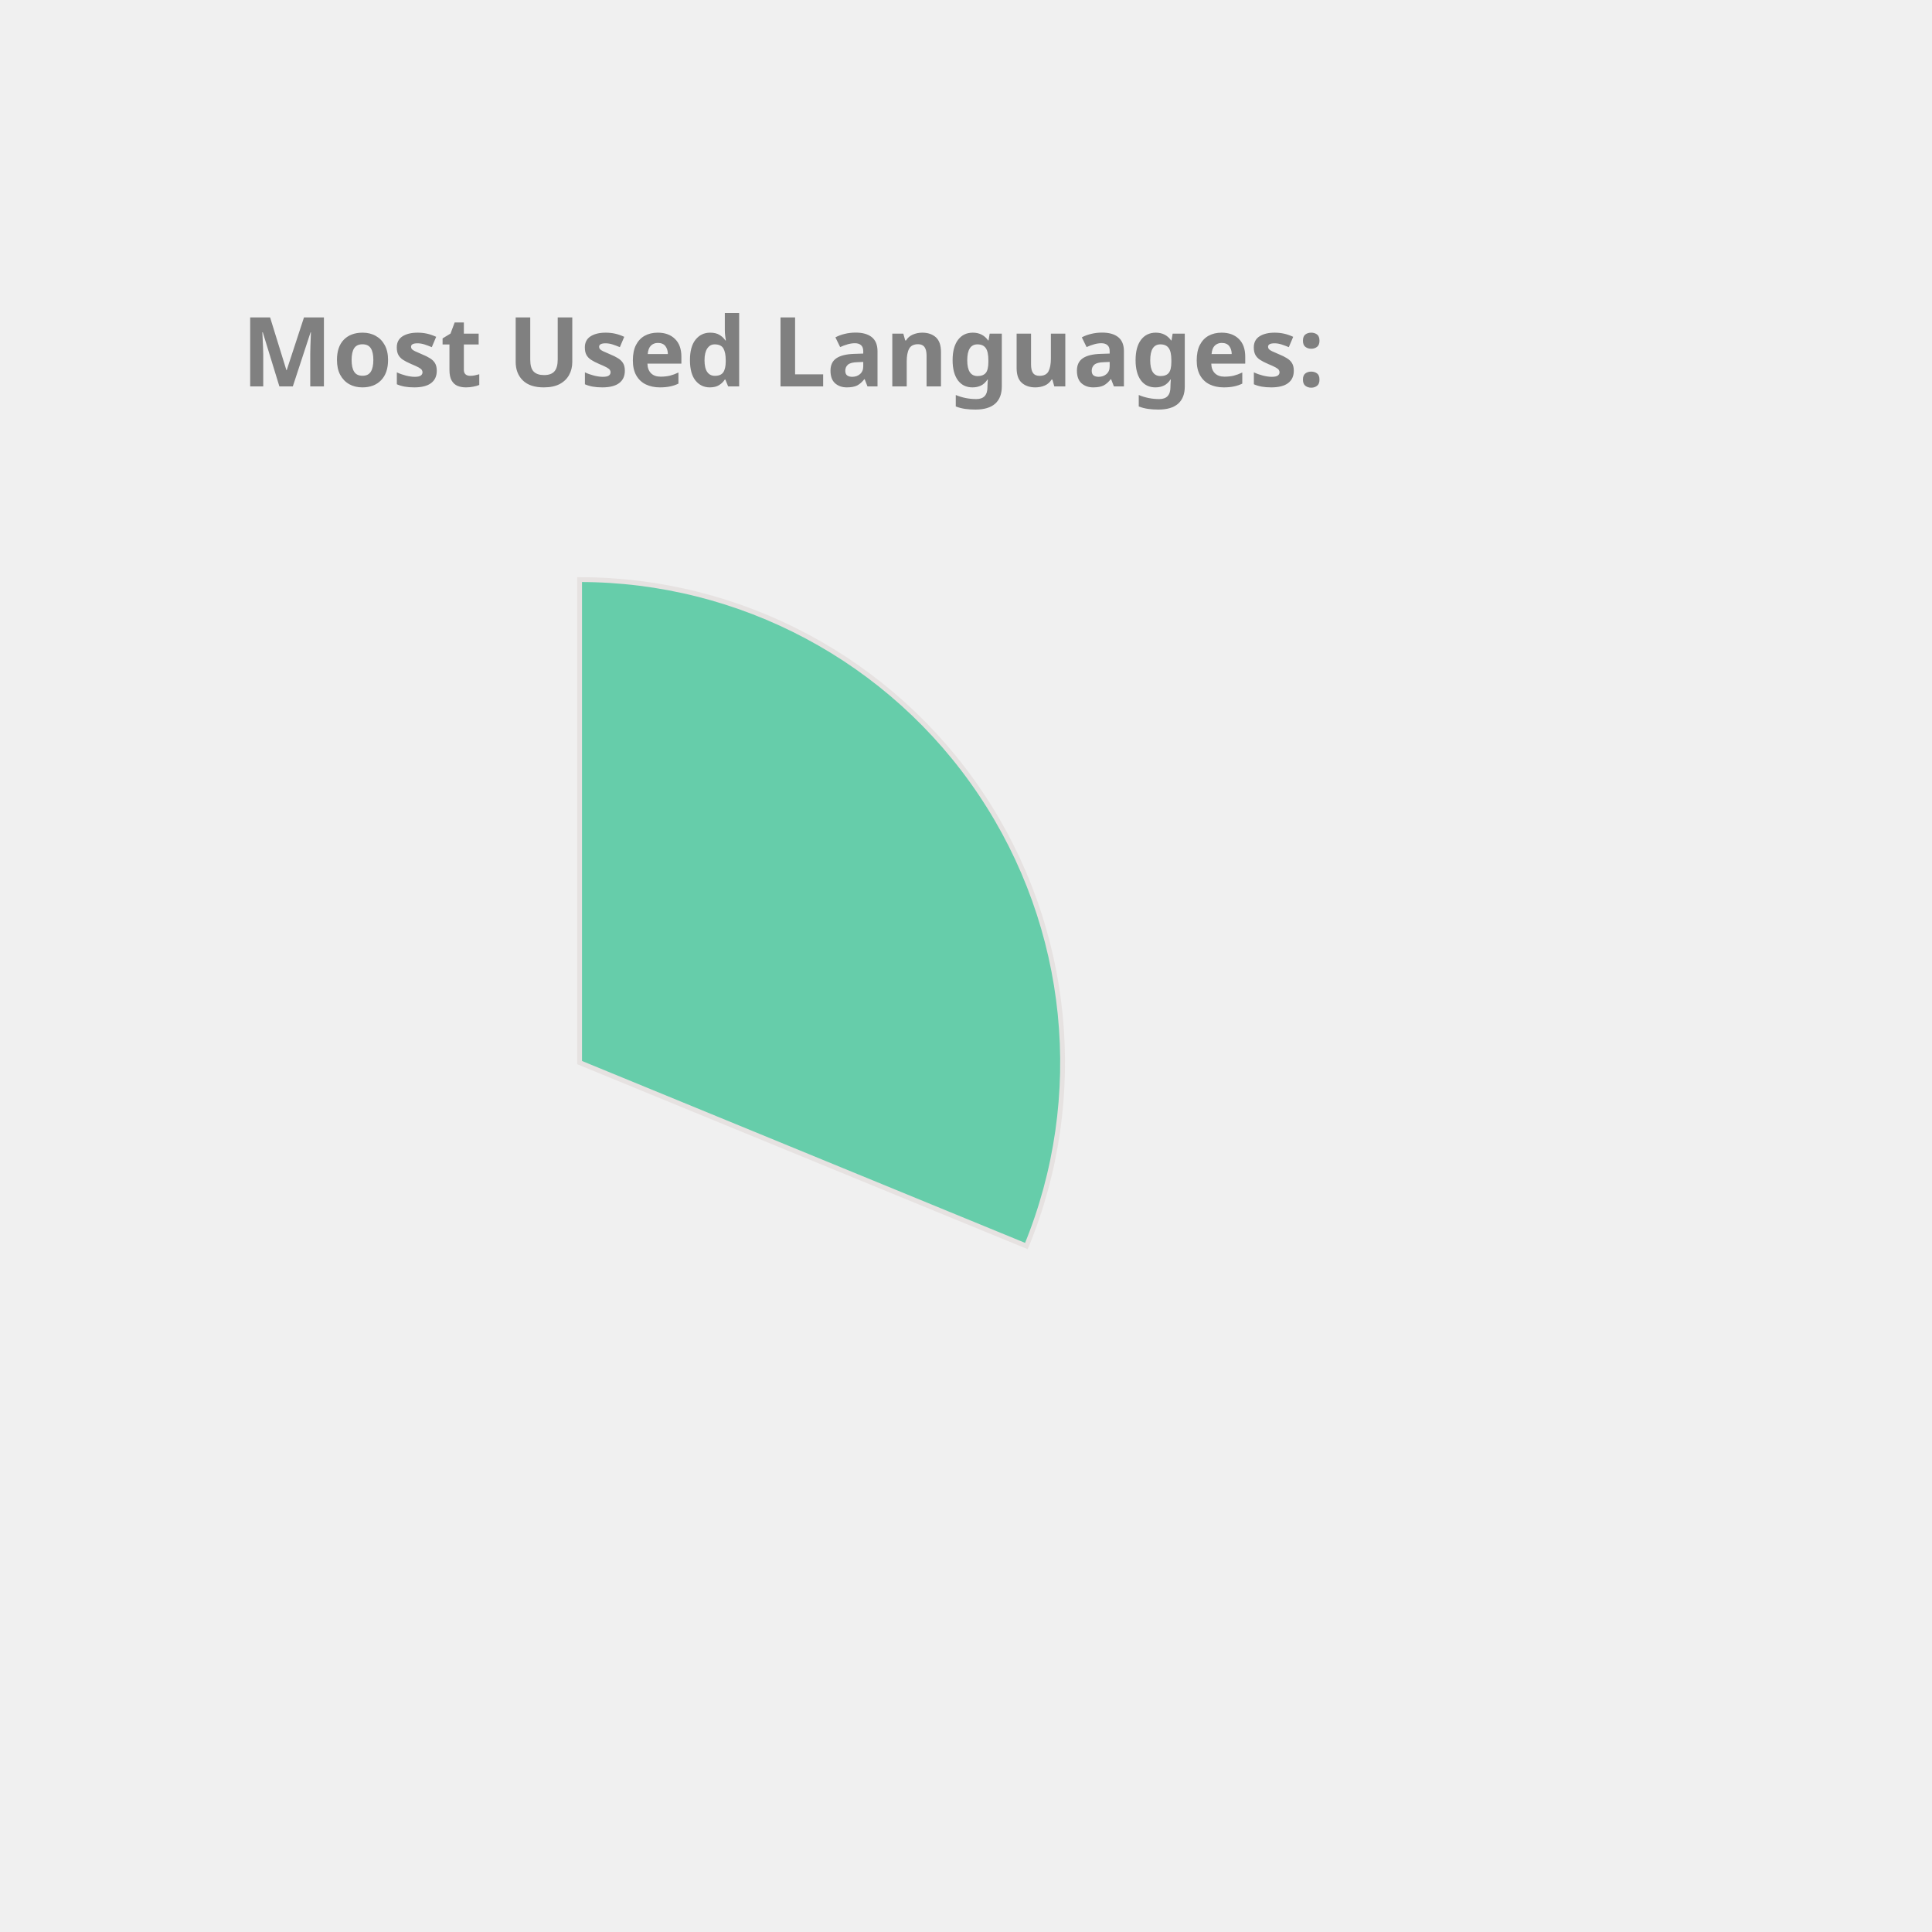
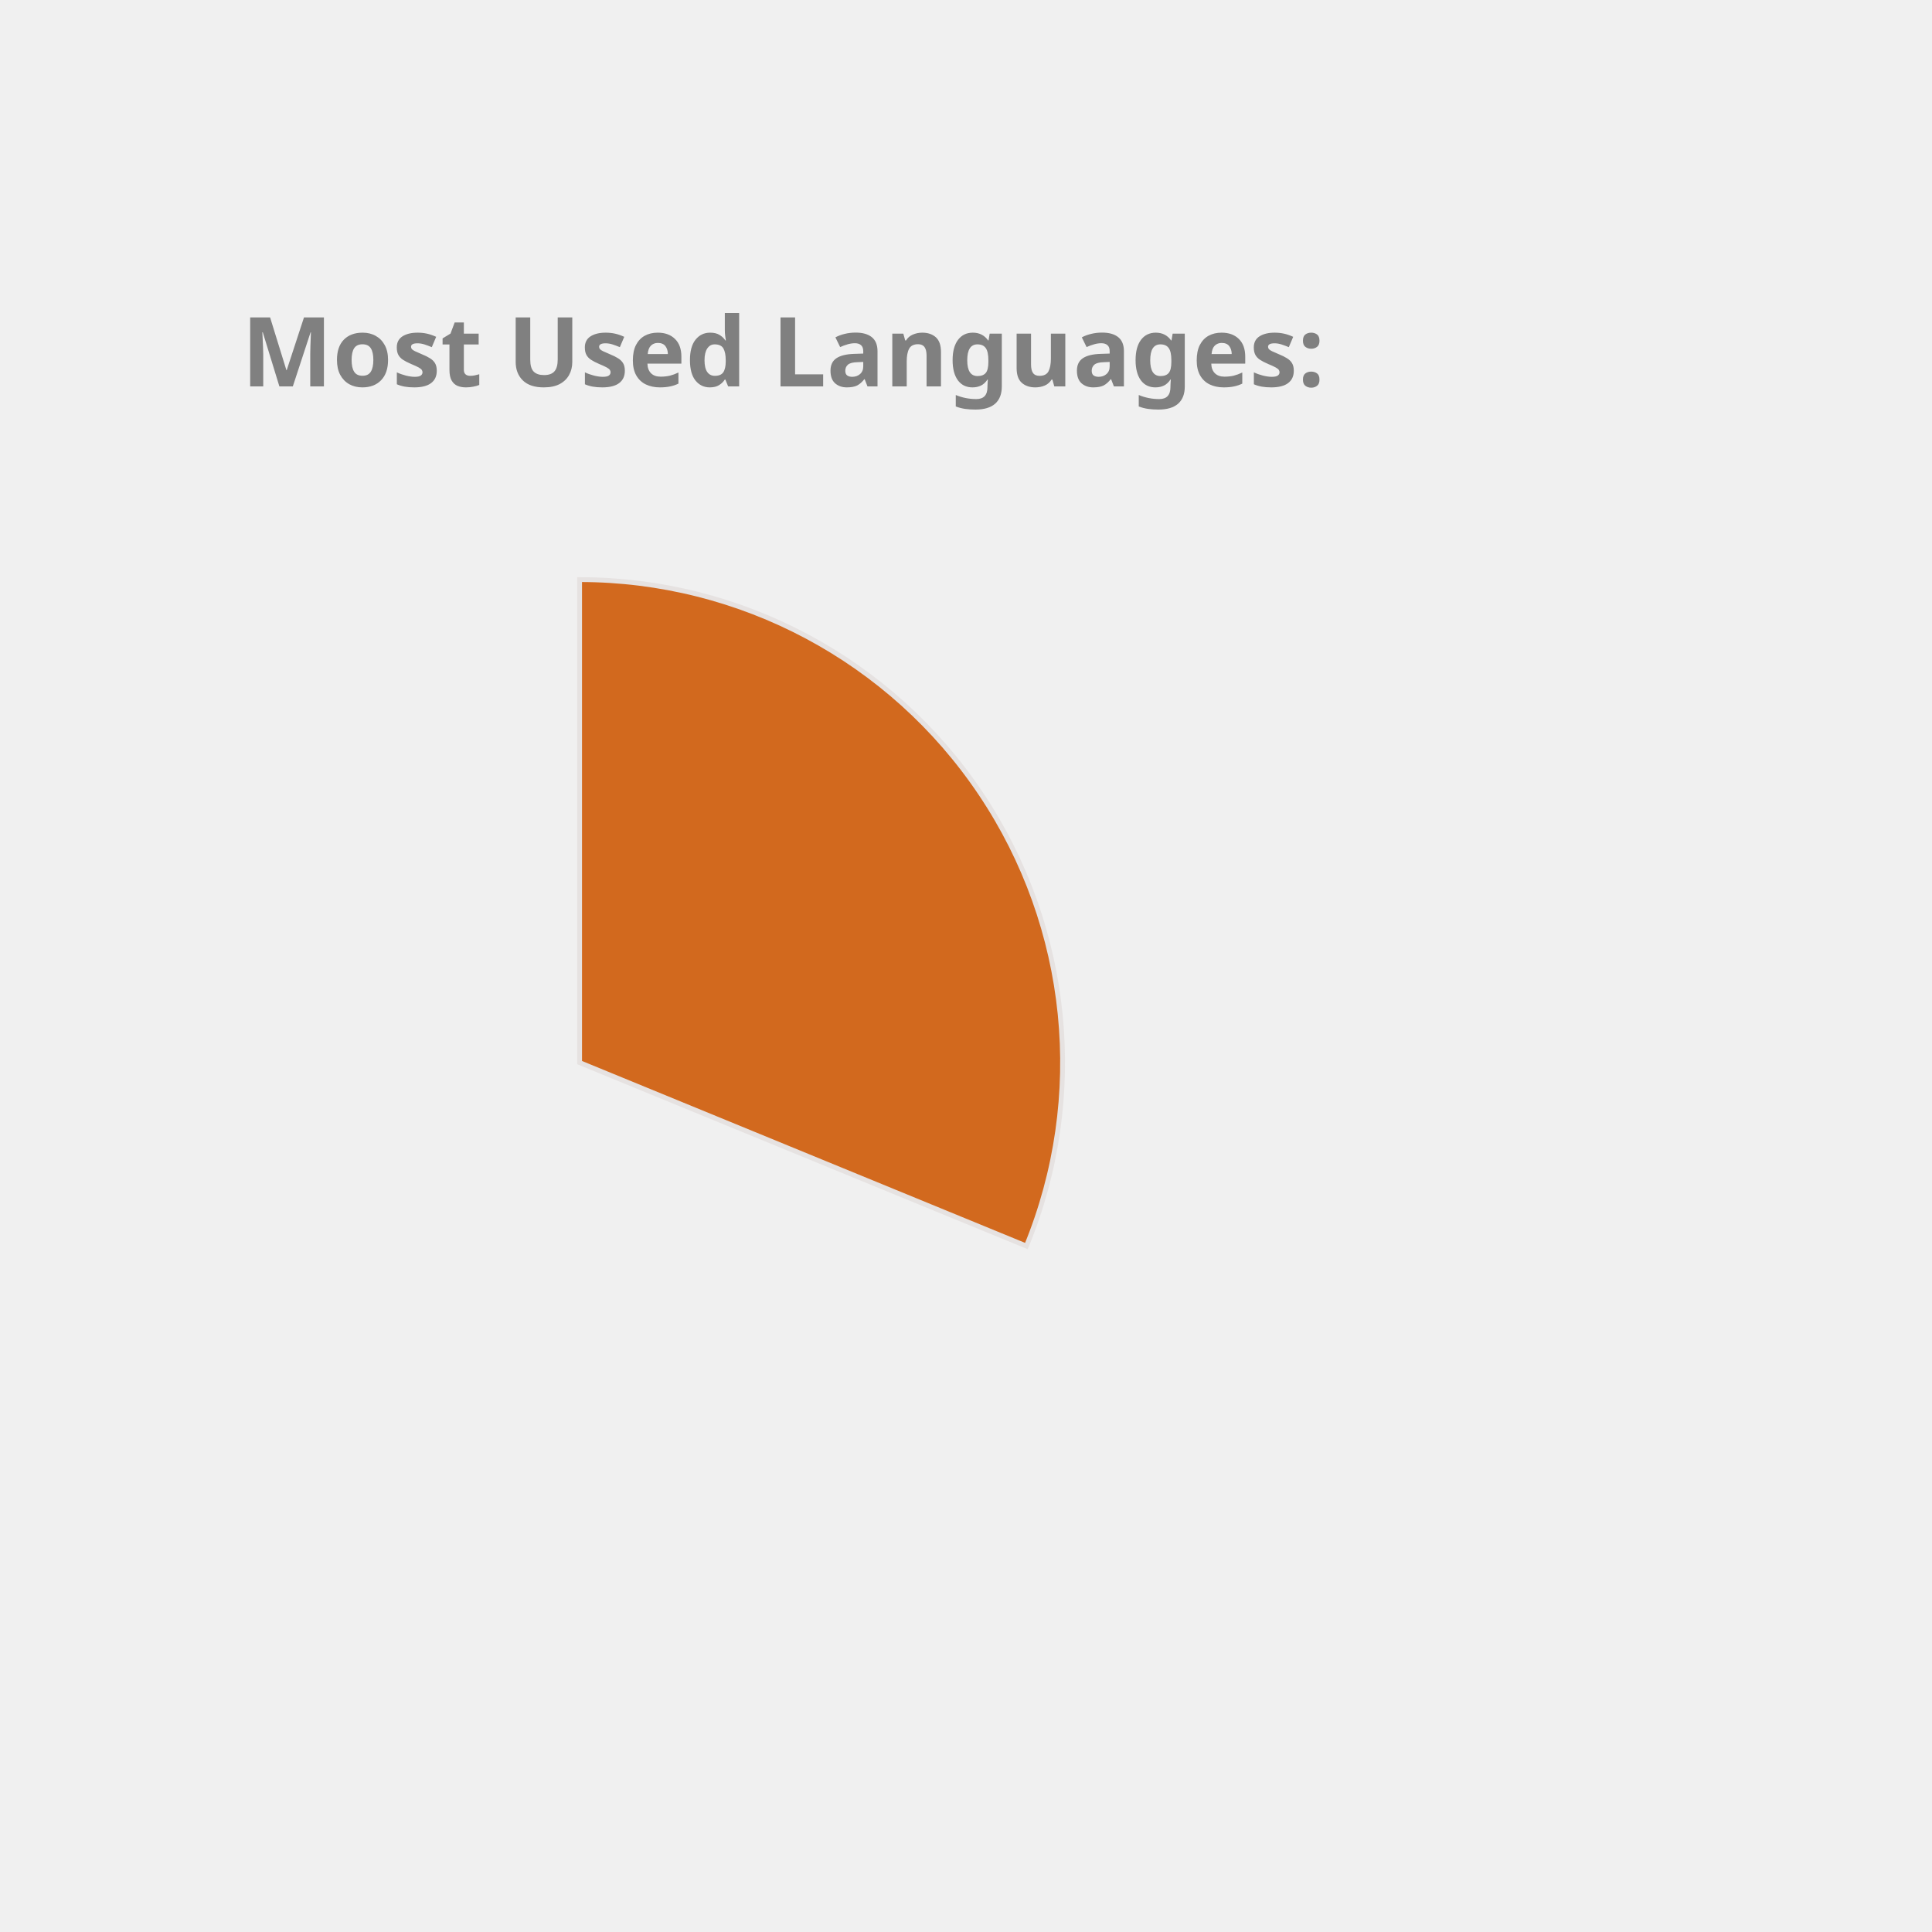
<svg xmlns="http://www.w3.org/2000/svg" height="350px" width="350px" viewBox="0 0 400 400">
  <style> 
        .label {
                font: bold 20px sans-serif;
                color: #404040;
                -webkit-text-stroke: 1px white;
        }

        path {
                stroke: #E6E2E1;
                stroke-width: 1px;
                transform: translate(60px, 100px);
        }

        .path_1 {
                animation: fadeIn 5s linear forwards;
        }

        .path_2 {
                transform: scale(0);
                animation: fadeIn 5s linear forwards 5s;
        }


        
        .path_3 {
                transform: scale(0);
                animation: fadeIn 5s linear forwards 10s;
        }


        .path_4 {
                transform: scale(0);
                animation: fadeIn 5s linear forwards 15s;
        }

        .path_5 {
                transform: scale(0);
                animation: fadeIn 5s linear forwards 20s;
        }

        .path_6 {
                transform: scale(0);
                animation: fadeIn 5s linear forwards 25s;
        }

        .path_7 {
                transform: scale(0);
                animation: fadeIn 5s linear forwards 30s;
        }

        .path_8 {
                transform: scale(0);
                animation: fadeIn 5s linear forwards 35s;
        }

        .path_9 {
                transform: scale(0);
                animation: fadeIn 5s linear forwards 40s;
        }

        .path_10 {
                transform: scale(0);
                animation: fadeIn 5s linear forwards 45s;
        }

        @keyframes fadeIn {
                0% {                        
                        transform: translate(250px, 300px) rotate(0deg) scale(0);
                        
                }
                50% {
                        transform: translate(150px, 220px) rotate(180deg) scale(0.5);
                        
                }
                
                100% {
                        transform: translate(60px, 120px) rotate(360deg) scale(1);
                        
                }
        }
        .txt_1 {
                opacity: 0;
                animation: txtShow 5s linear forwards 0s;
        }

        .txt_2 {
                opacity: 0;
                animation: txtShow 5s linear forwards 5s;
        }

        .txt_3 {
                opacity: 0;
                animation: txtShow 5s linear forwards 10s;
        }

        .txt_4 {
                opacity: 0;
                animation: txtShow 5s linear forwards 15s;
        }

        .txt_5 {
                opacity: 0;
                animation: txtShow 5s linear forwards 20s;
        }

        .txt_6 {
                opacity: 0;
                animation: txtShow 5s linear forwards 25s;
        }

        .txt_7 {
                opacity: 0;
                animation: txtShow 5s linear forwards 30s;
        }

        .txt_8 {
                opacity: 0;
                animation: txtShow 5s linear forwards 35s;
        }

        .txt_9 {
                opacity: 0;
                animation: txtShow 5s linear forwards 40s;
        }

        .txt_10 {
                opacity: 0;
                animation: txtShow 5s linear forwards 45s;
        }

        @keyframes txtShow {
                0% {                        
                        opacity: 0;
                        transform: translate(0px, 0px) scale(0);
                }
                100% {
                        opacity: 1;
                        transform: translate(0px, 0px) scale(1);
                        
                }
        }
</style>
-   <path class="path_1" d="M 60,120 L 60,20 A 100,100 0 0 1 152.508,157.978 Z" fill="MediumAquaMarine" stroke="#fff" stroke-width="2" />
-   <text class="txt_1" x="260" y="150" fill="MediumAquaMarine" stroke="MediumAquaMarine" stroke-width="1">C++</text>
-   <path class="path_2" d="M 60,120 L 152.508,157.978 A 100,100 0 0 1 17.991,210.748 Z" fill="Orchid" stroke="#fff" stroke-width="2" />
-   <text class="txt_2" x="260" y="170" fill="Orchid" stroke="Orchid" stroke-width="1">JavaScript</text>
-   <path class="path_3" d="M 60,120 L 17.991,210.748 A 100,100 0 0 1 -38.769,135.643 Z" fill="MediumTurquoise" stroke="#fff" stroke-width="2" />
-   <text class="txt_3" x="260" y="190" fill="MediumTurquoise" stroke="MediumTurquoise" stroke-width="1">Jupyter Notebook</text>
-   <path class="path_4" d="M 60,120 L -38.769,135.643 A 100,100 0 0 1 -8.911,47.535 Z" fill="Tomato" stroke="#fff" stroke-width="2" />
-   <text class="txt_4" x="260" y="210" fill="Tomato" stroke="Tomato" stroke-width="1">Java</text>
-   <path class="path_5" d="M 60,120 L -8.911,47.535 A 100,100 0 0 1 36.961,22.69 Z" fill="DarkKhaki" stroke="#fff" stroke-width="2" />
-   <text class="txt_5" x="260" y="230" fill="DarkKhaki" stroke="DarkKhaki" stroke-width="1">HTML</text>
-   <path class="path_6" d="M 60,120 L 36.961,22.69 A 100,100 0 0 1 54.976,20.126 Z" fill="Orange" stroke="#fff" stroke-width="2" />
-   <text class="txt_6" x="260" y="250" fill="Orange" stroke="Orange" stroke-width="1">TypeScript</text>
-   <path class="path_7" d="M 60,120 L 54.976,20.126 A 100,100 0 0 1 59.372,20.002 Z" fill="RoyalBlue" stroke="#fff" stroke-width="2" />
-   <text class="txt_7" x="260" y="270" fill="RoyalBlue" stroke="RoyalBlue" stroke-width="1">CSS</text>
+   <path class="path_1" d="M 60,120 L 60,20 A 100,100 0 0 1 152.508,157.978 Z" fill="Chocolate" stroke="#fff" stroke-width="2" />
+   <text class="txt_1" x="260" y="150" fill="Chocolate" stroke="Chocolate" stroke-width="1">C++</text>
+   <path class="path_2" d="M 60,120 L 152.508,157.978 A 100,100 0 0 1 17.991,210.748 Z" fill="RoyalBlue" stroke="#fff" stroke-width="2" />
+   <text class="txt_2" x="260" y="170" fill="RoyalBlue" stroke="RoyalBlue" stroke-width="1">JavaScript</text>
+   <path class="path_3" d="M 60,120 L 17.991,210.748 A 100,100 0 0 1 -38.769,135.643 Z" fill="RosyBrown" stroke="#fff" stroke-width="2" />
+   <text class="txt_3" x="260" y="190" fill="RosyBrown" stroke="RosyBrown" stroke-width="1">Jupyter Notebook</text>
+   <path class="path_4" d="M 60,120 L -38.769,135.643 A 100,100 0 0 1 -8.911,47.535 Z" fill="Coral" stroke="#fff" stroke-width="2" />
+   <text class="txt_4" x="260" y="210" fill="Coral" stroke="Coral" stroke-width="1">Java</text>
+   <path class="path_5" d="M 60,120 L -8.911,47.535 A 100,100 0 0 1 36.961,22.69 Z" fill="Orchid" stroke="#fff" stroke-width="2" />
+   <text class="txt_5" x="260" y="230" fill="Orchid" stroke="Orchid" stroke-width="1">HTML</text>
+   <path class="path_6" d="M 60,120 L 36.961,22.69 A 100,100 0 0 1 54.976,20.126 Z" fill="DarkKhaki" stroke="#fff" stroke-width="2" />
+   <text class="txt_6" x="260" y="250" fill="DarkKhaki" stroke="DarkKhaki" stroke-width="1">TypeScript</text>
+   <path class="path_7" d="M 60,120 L 54.976,20.126 A 100,100 0 0 1 59.372,20.002 Z" fill="Orange" stroke="#fff" stroke-width="2" />
+   <text class="txt_7" x="260" y="270" fill="Orange" stroke="Orange" stroke-width="1">CSS</text>
  <g class="label">
    <text x="50" y="80" fill="grey">Most Used Languages:</text>
  </g>
</svg>
